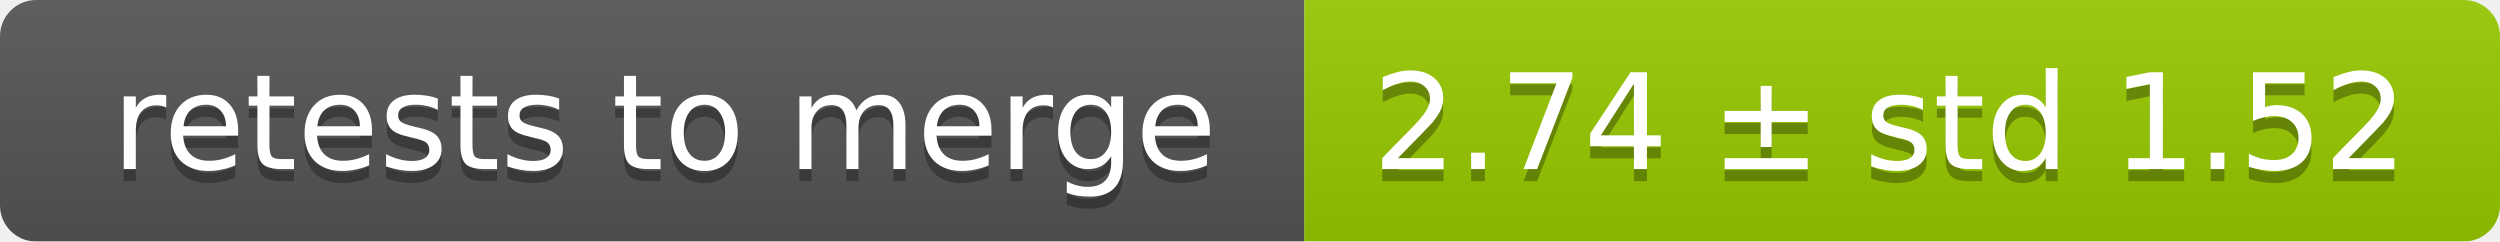
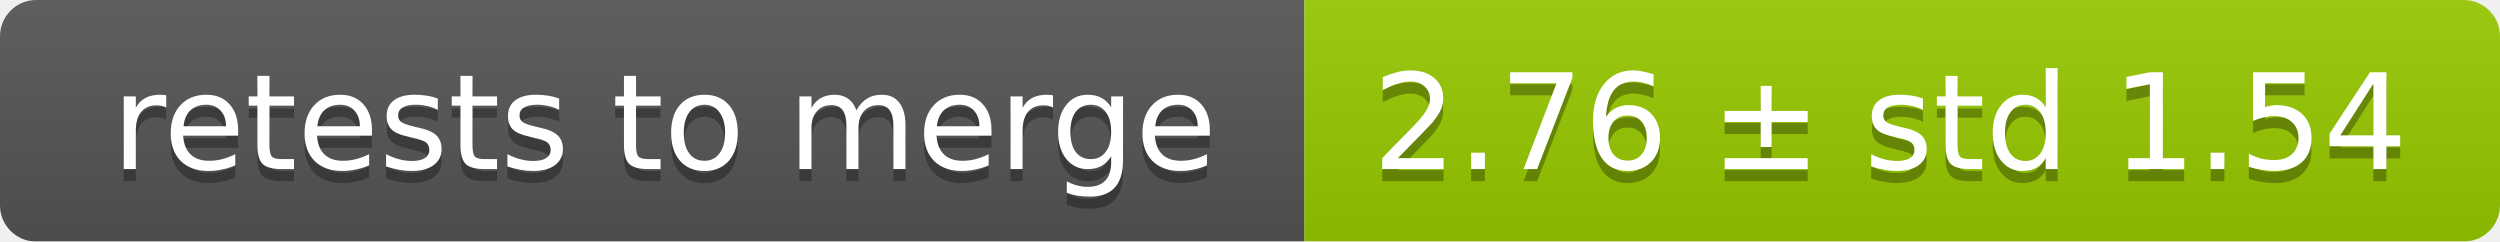
<svg xmlns="http://www.w3.org/2000/svg" width="207" height="20">
  <linearGradient id="smooth" x2="0" y2="100%">
    <stop offset="0" stop-color="#bbb" stop-opacity=".1" />
    <stop offset="1" stop-opacity=".1" />
  </linearGradient>
  <mask id="round">
    <rect width="207" height="20" rx="3" fill="#fff" />
  </mask>
  <g mask="url(#round)">
    <rect width="108" height="20" fill="#555" />
    <rect x="108" width="99" height="20" fill="#97ca00" />
    <rect width="207" height="20" fill="url(#smooth)" />
  </g>
  <g fill="#fff" text-anchor="middle" font-family="DejaVu Sans,Verdana,Geneva,sans-serif" font-size="11">
    <text x="55" y="15" fill="#010101" fill-opacity=".3">retests to merge</text>
    <text x="55" y="14">retests to merge</text>
-     <text x="156.5" y="15" fill="#010101" fill-opacity=".3">2.74 ± std 1.52</text>
-     <text x="156.5" y="14">2.74 ± std 1.52</text>
+     <text x="156.5" y="15" fill="#010101" fill-opacity=".3">2.76 ± std 1.54</text>
+     <text x="156.5" y="14">2.76 ± std 1.54</text>
  </g>
</svg>
